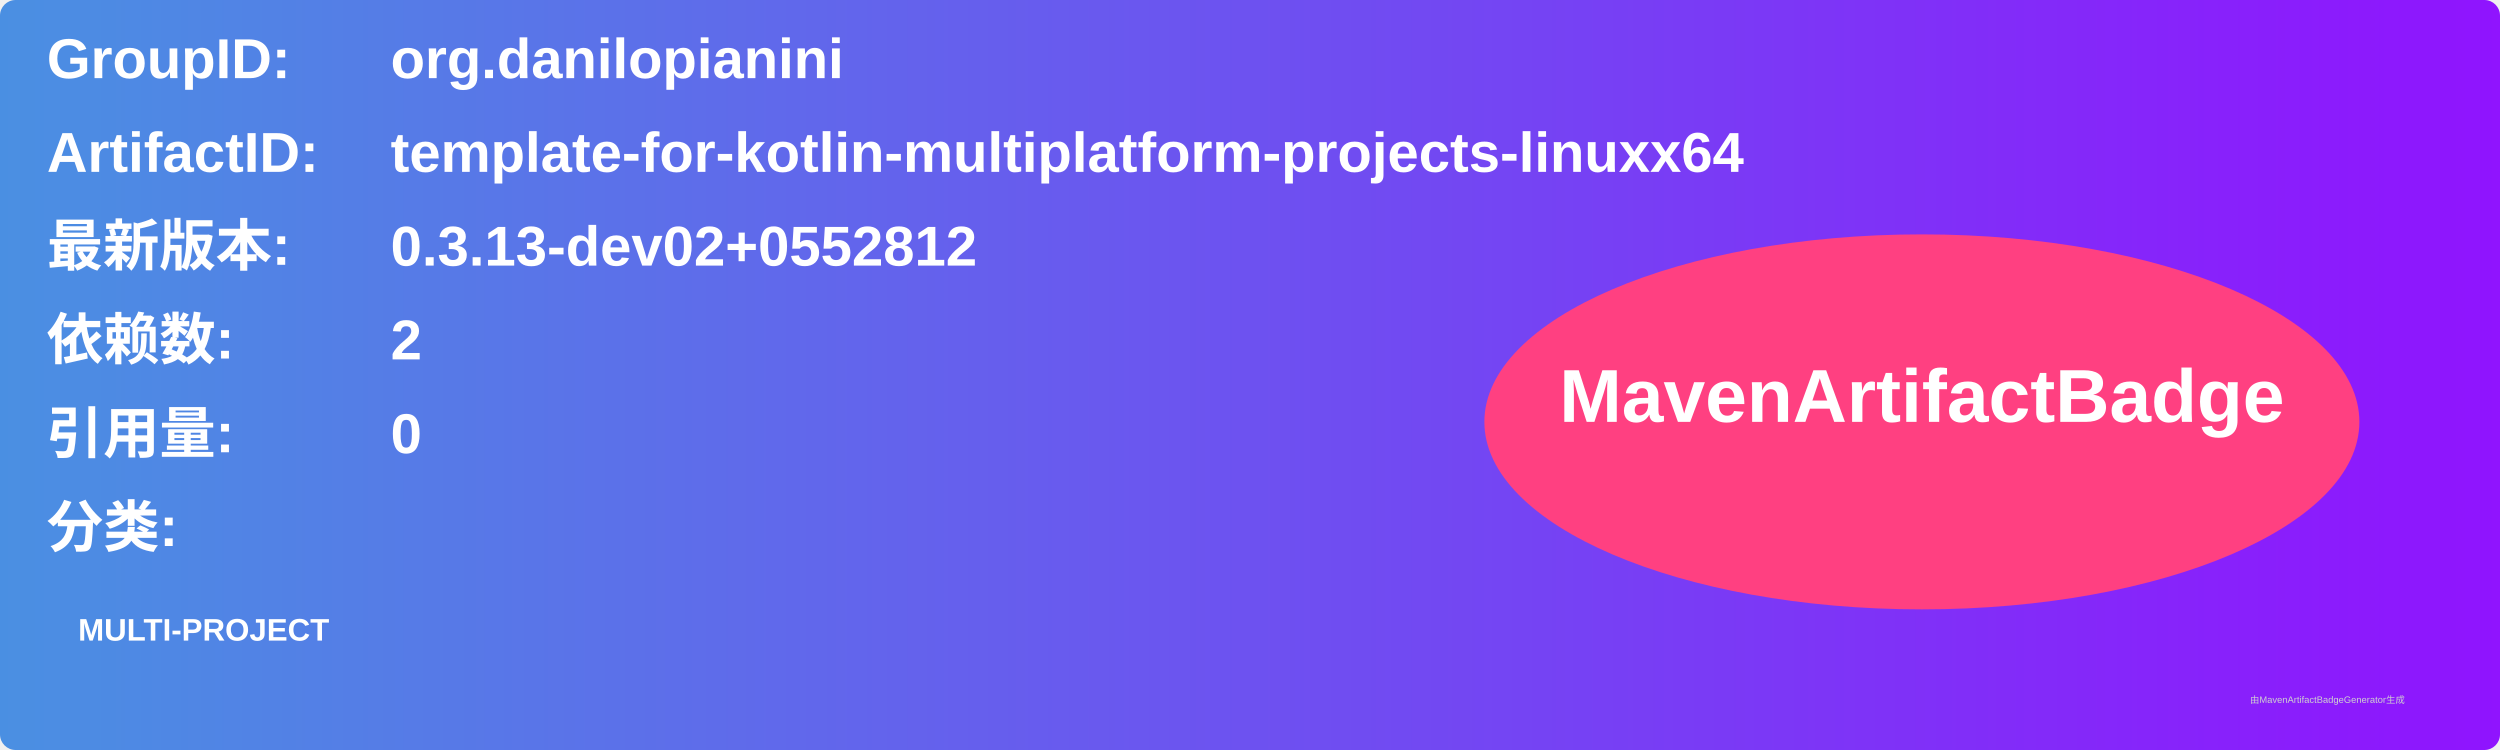
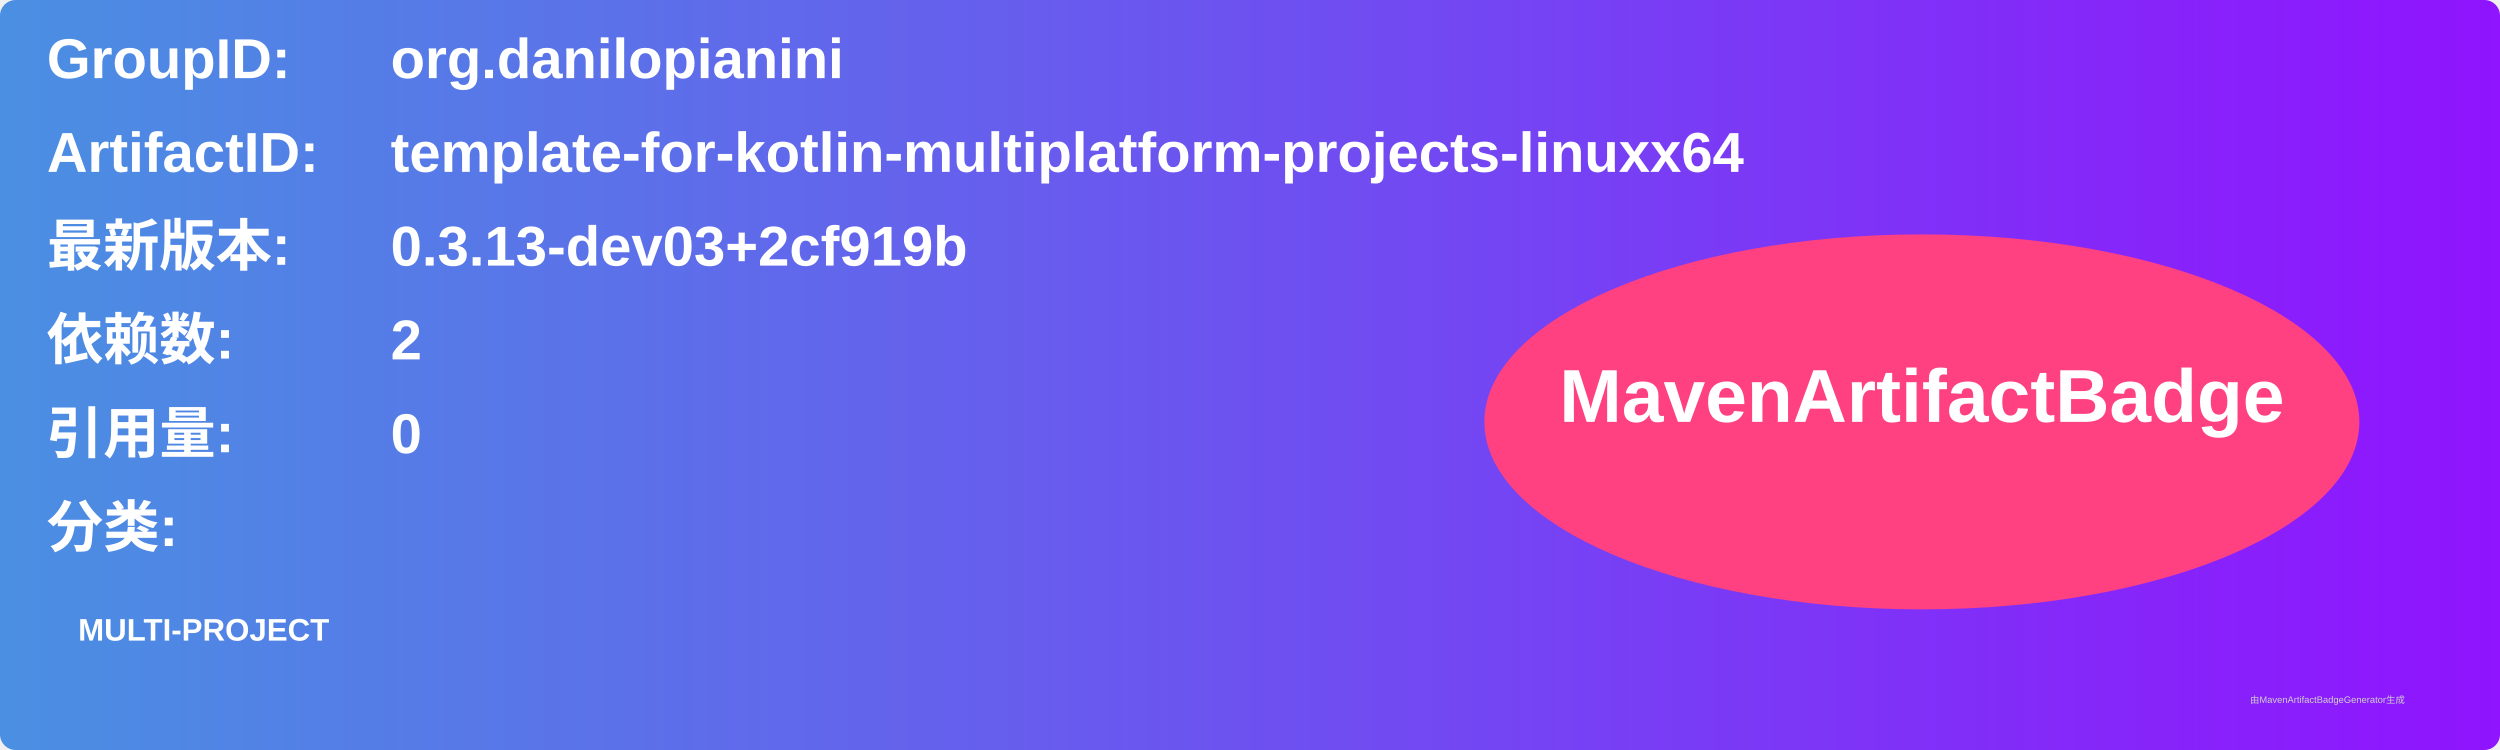
<svg xmlns="http://www.w3.org/2000/svg" width="800" height="240" viewBox="0 0 800 240">
  <linearGradient id="grad" x1="0%" y1="0%" x2="100%" y2="0%">
    <stop offset="0%" stop-color="#4a90e2" />
    <stop offset="100%" stop-color="#9013fe" />
  </linearGradient>
  <rect width="100%" height="100%" rx="5" ry="5" fill="url(#grad)" />
  <g transform="translate(15, 15)">
    <text x="0" y="10" font-family="Arial" font-size="18" fill="white" font-weight="bold" width="260">GroupID:</text>
    <text x="110" y="10" font-family="Arial" font-size="18" fill="white" font-weight="bold" width="460">org.danilopianini</text>
    <text x="0" y="40" font-family="Arial" font-size="18" fill="white" font-weight="bold" width="260">ArtifactID:</text>
    <text x="110" y="40" font-family="Arial" font-size="18" fill="white" font-weight="bold" width="460">template-for-kotlin-multiplatform-projects-linuxx64</text>
    <text x="0" y="70" font-family="Arial" font-size="18" fill="white" font-weight="bold">最新版本:</text>
    <text x="110" y="70" font-family="Arial" font-size="18" fill="white" font-weight="bold">
-       <tspan font-weight="bold">0.3.13-dev02+0552812</tspan>
+       <tspan font-weight="bold">0.3.13-dev03+2cf919b</tspan>
    </text>
    <text x="0" y="100" font-family="Arial" font-size="18" fill="white" font-weight="bold">依赖数: </text>
    <text x="110" y="100" font-family="Arial" font-size="18" fill="white">
      <tspan font-weight="bold">2</tspan>
    </text>
    <text x="0" y="130" font-family="Arial" font-size="18" fill="white" font-weight="bold">引用量: </text>
    <text x="110" y="130" font-family="Arial" font-size="18" fill="white">
      <tspan font-weight="bold">0</tspan>
    </text>
    <text x="0" y="160" font-family="Arial" font-size="18" fill="white" font-weight="bold">分类:</text>
    <text x="10" y="190" font-family="Arial" font-size="10" fill="white">
      <tspan font-weight="bold">MULTI-PROJECT</tspan>
    </text>
    <ellipse cx="600" cy="120" rx="140" ry="60" fill="#ff4081" />
    <text x="600" y="120" text-anchor="middle" font-family="Arial" font-size="24" fill="white" font-weight="bold">MavenArtifactBadge</text>
  </g>
  <text x="720" y="225" font-family="Arial" font-size="3" fill="#d0d0d0">由MavenArtifactBadgeGenerator生成</text>
</svg>
